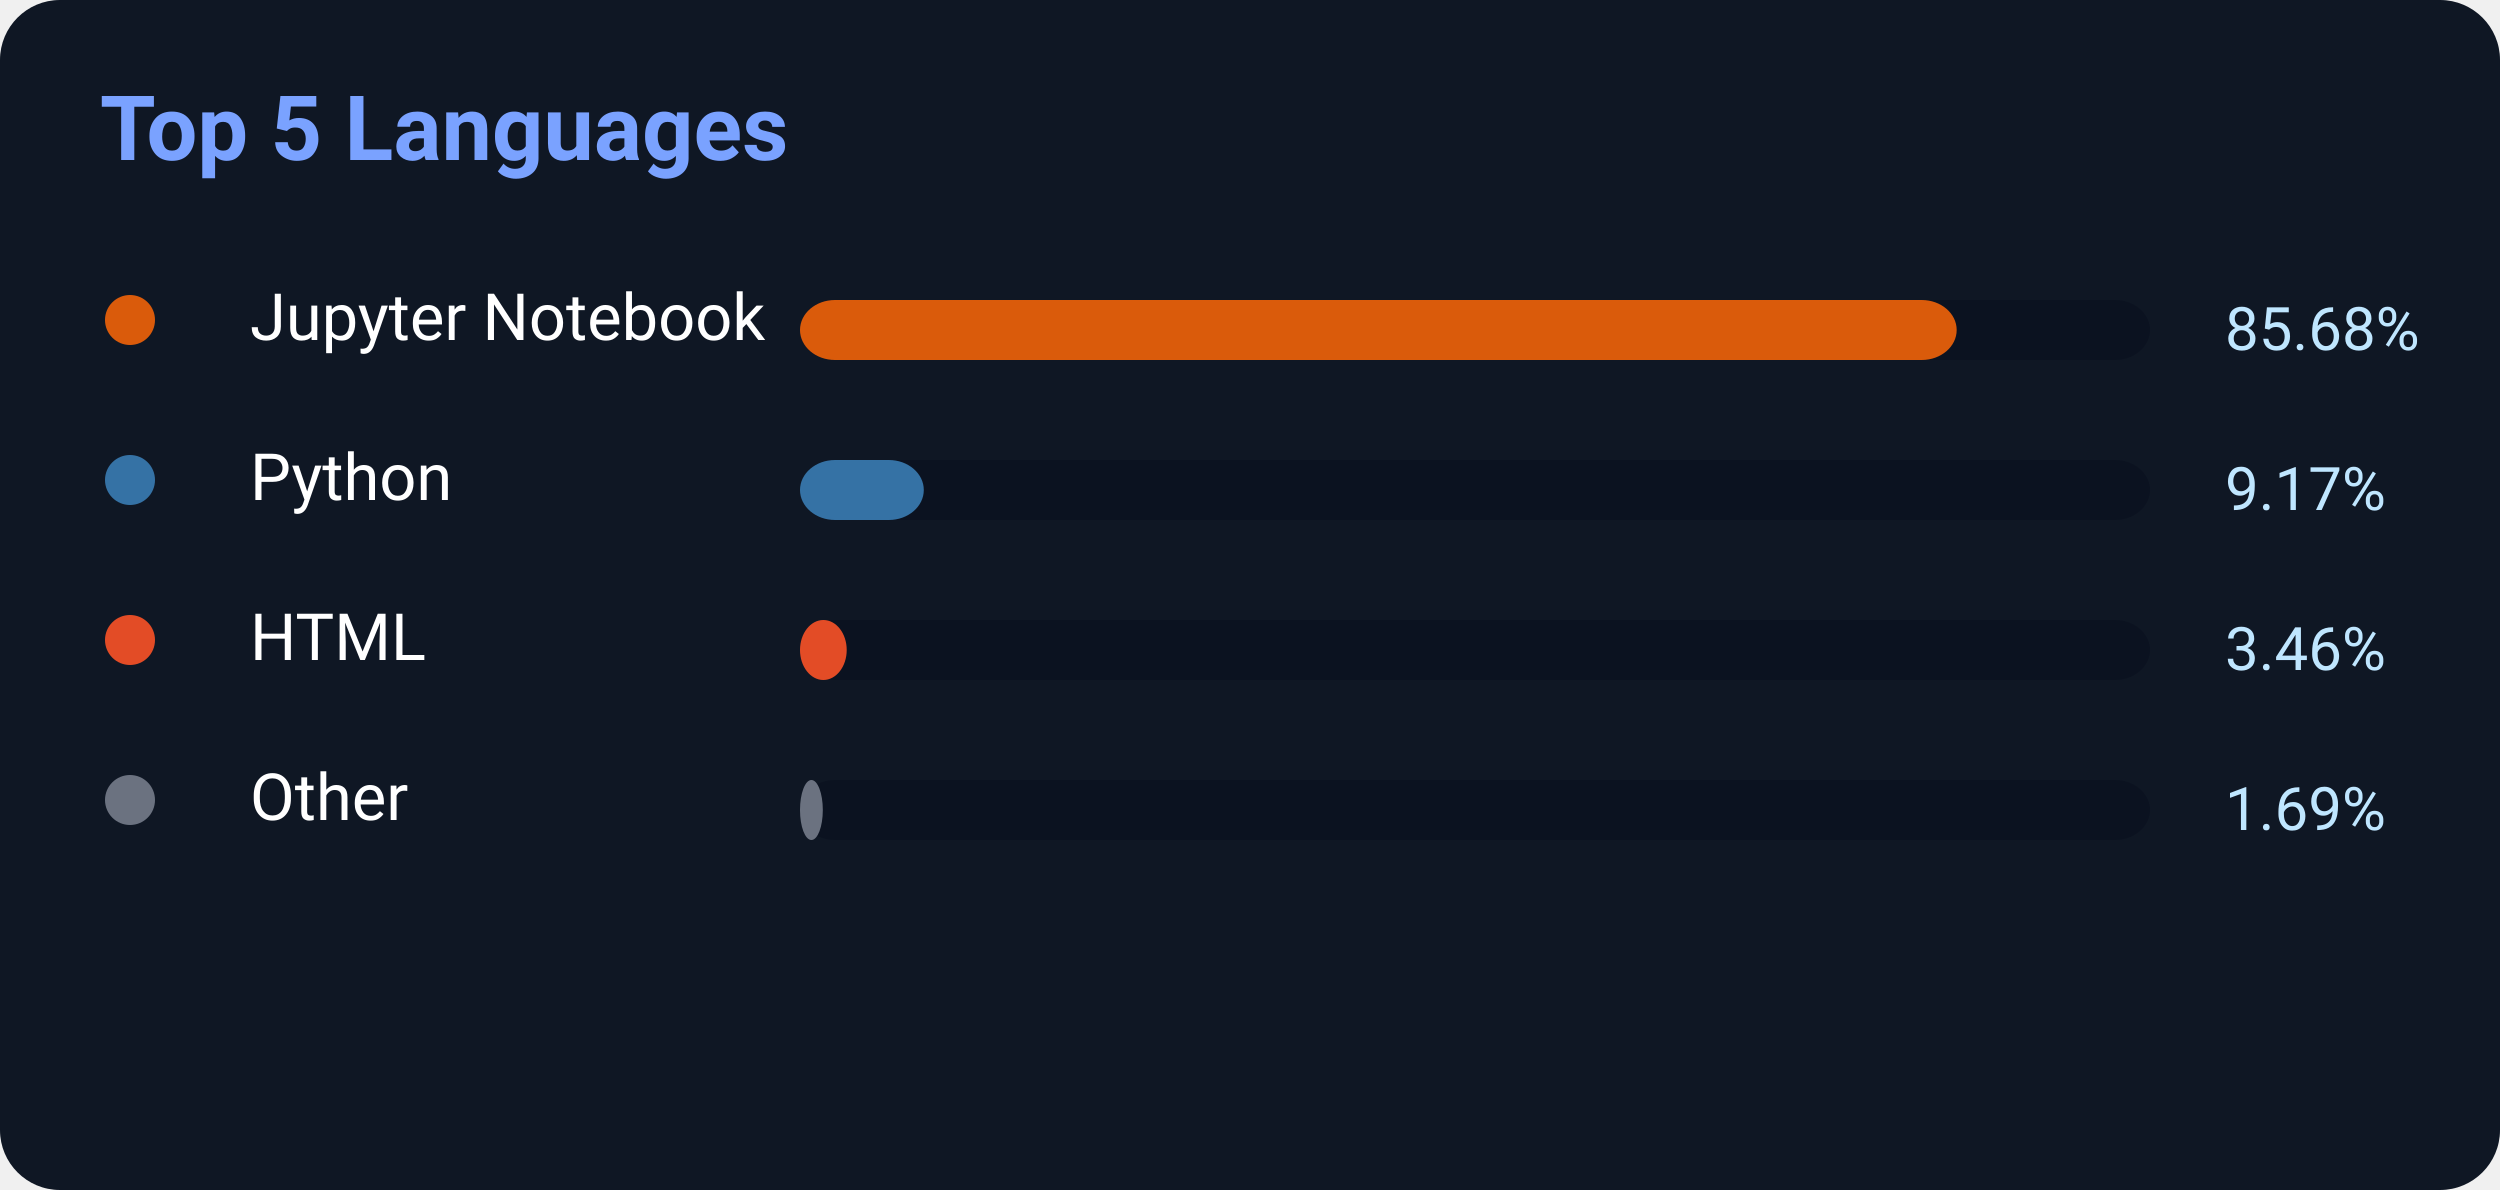
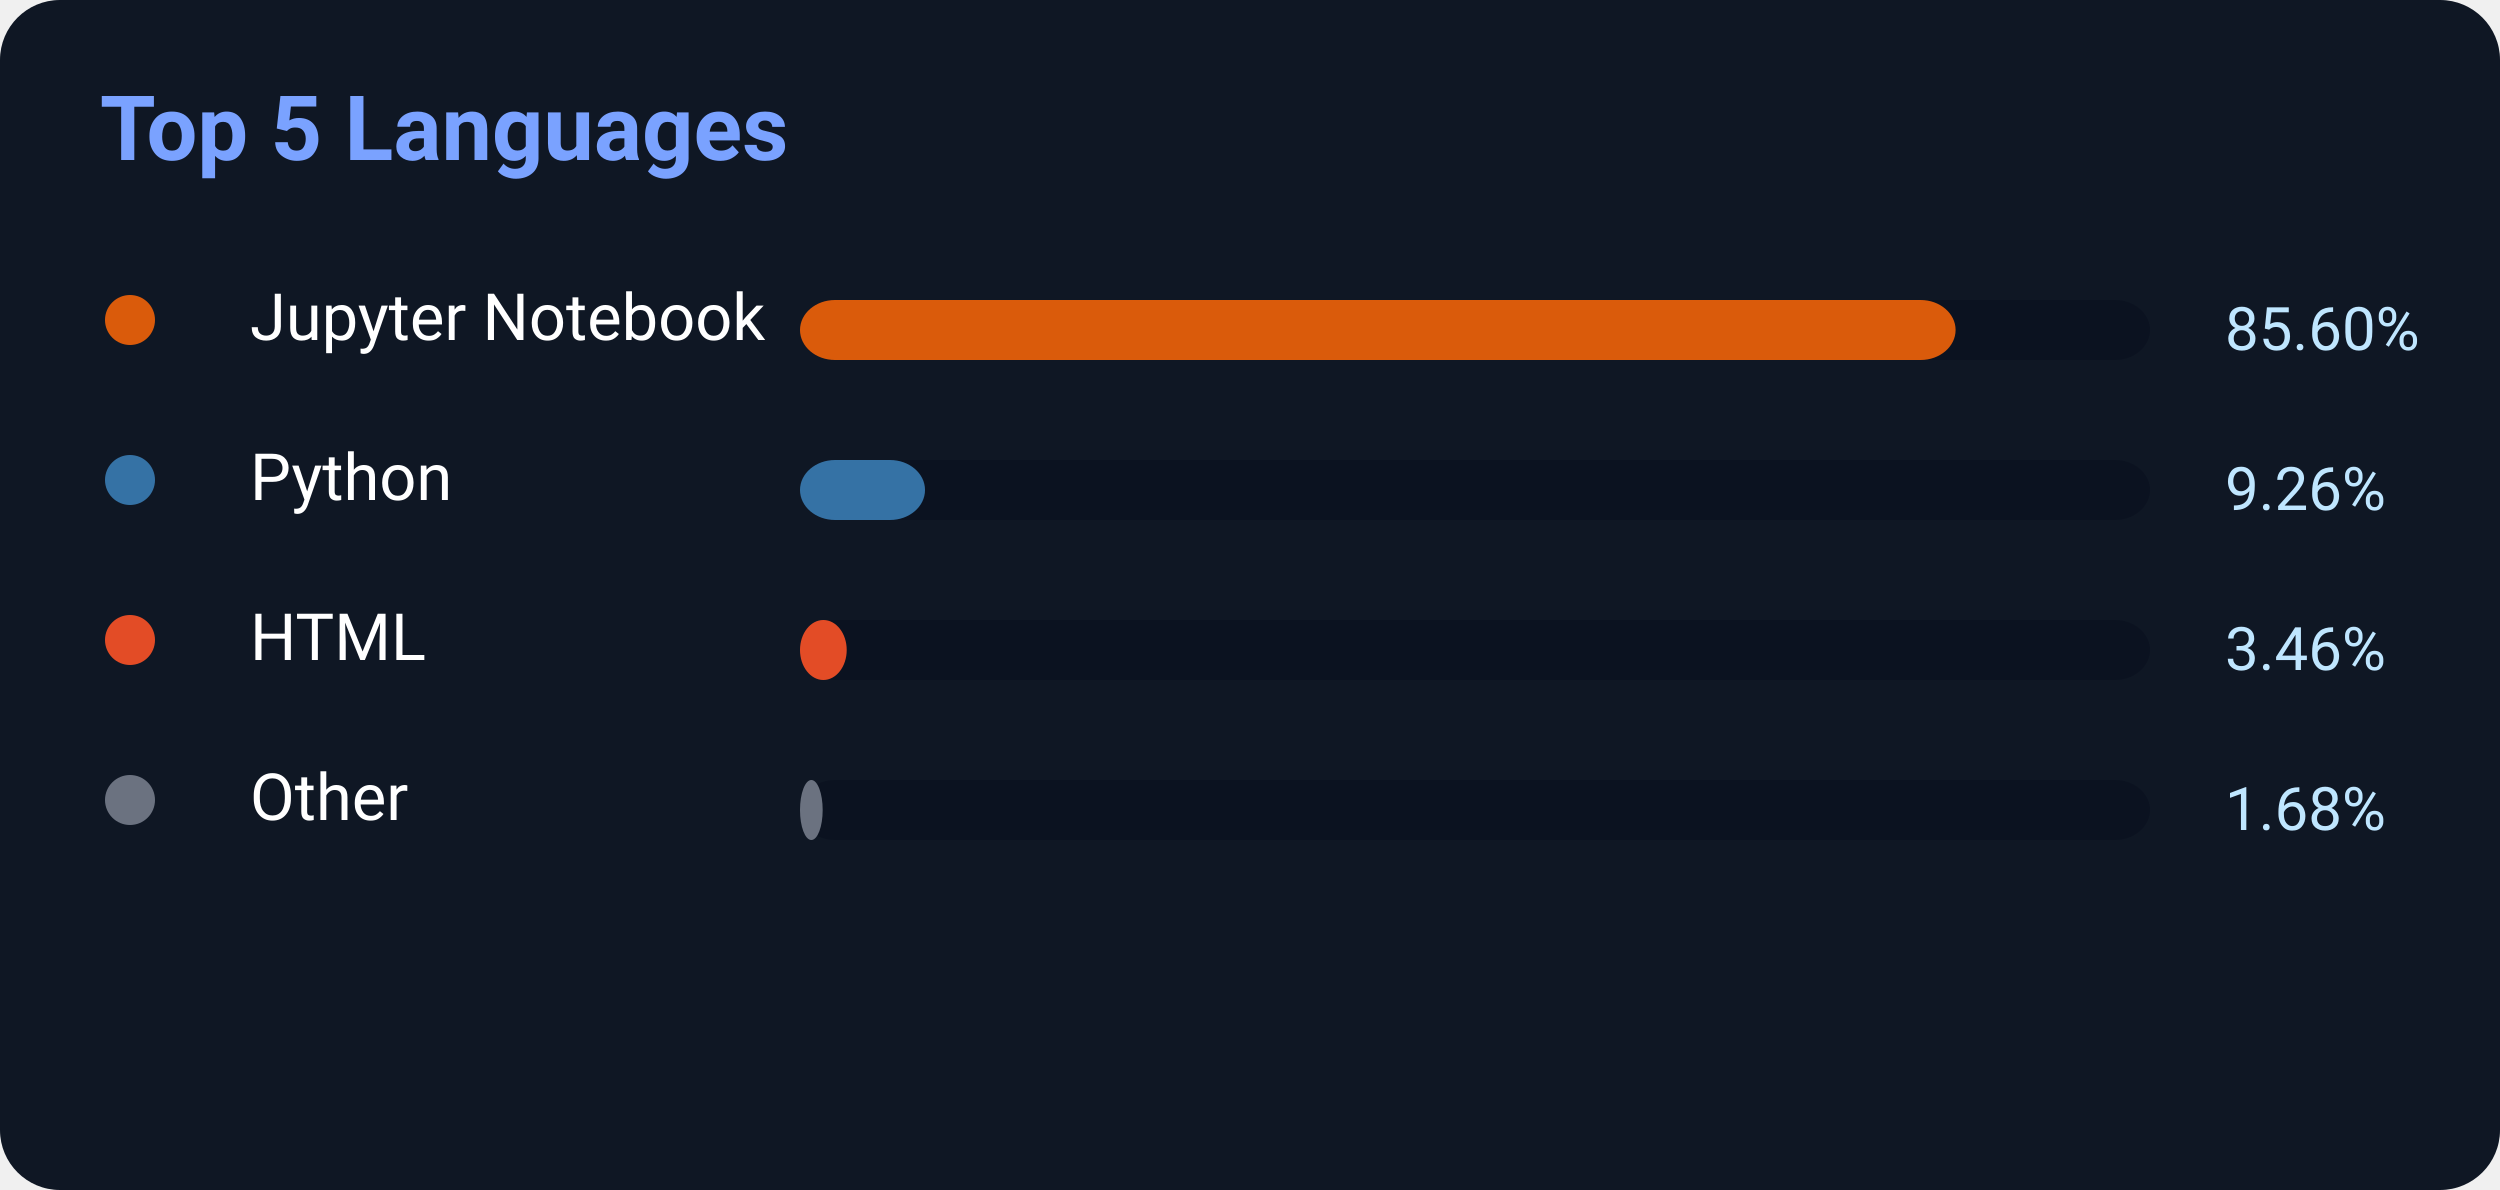
<svg xmlns="http://www.w3.org/2000/svg" width="500" height="238">
  <rect width="500" height="238" rx="12" fill="#0f1724" />
  <text x="20" y="32" fill="#7aa2ff" font-size="18" font-weight="700" font-family="Segoe UI,Roboto,Helvetica,Arial">
    Top 5 Languages
</text>
  <circle cx="26" cy="64" r="5" fill="#DA5B0B" />
  <text x="50" y="68" fill="white" font-size="13" font-family="Segoe UI,Roboto,Helvetica,Arial">Jupyter Notebook</text>
  <rect x="160" y="60" width="270" height="12" rx="7" fill="#0b1220" />
-   <rect x="160" y="60" width="231.336" height="12" rx="7" fill="#DA5B0B" />
-   <text x="445" y="70" fill="#bfe6ff" font-size="12" font-family="Segoe UI,Roboto,Helvetica,Arial">85.68%</text>
+   <rect x="160" y="60" width="231.12" height="12" rx="7" fill="#DA5B0B" />
+   <text x="445" y="70" fill="#bfe6ff" font-size="12" font-family="Segoe UI,Roboto,Helvetica,Arial">85.60%</text>
  <circle cx="26" cy="96" r="5" fill="#3572A5" />
  <text x="50" y="100" fill="white" font-size="13" font-family="Segoe UI,Roboto,Helvetica,Arial">Python</text>
  <rect x="160" y="92" width="270" height="12" rx="7" fill="#0b1220" />
-   <rect x="160" y="92" width="24.759" height="12" rx="7" fill="#3572A5" />
-   <text x="445" y="102" fill="#bfe6ff" font-size="12" font-family="Segoe UI,Roboto,Helvetica,Arial">9.17%</text>
+   <rect x="160" y="92" width="25.002" height="12" rx="7" fill="#3572A5" />
+   <text x="445" y="102" fill="#bfe6ff" font-size="12" font-family="Segoe UI,Roboto,Helvetica,Arial">9.26%</text>
  <circle cx="26" cy="128" r="5" fill="#E34C26" />
  <text x="50" y="132" fill="white" font-size="13" font-family="Segoe UI,Roboto,Helvetica,Arial">HTML</text>
  <rect x="160" y="124" width="270" height="12" rx="7" fill="#0b1220" />
  <rect x="160" y="124" width="9.342" height="12" rx="7" fill="#E34C26" />
  <text x="445" y="134" fill="#bfe6ff" font-size="12" font-family="Segoe UI,Roboto,Helvetica,Arial">3.46%</text>
  <circle cx="26" cy="160" r="5" fill="#6b7280" />
  <text x="50" y="164" fill="white" font-size="13" font-family="Segoe UI,Roboto,Helvetica,Arial">Other</text>
  <rect x="160" y="156" width="270" height="12" rx="7" fill="#0b1220" />
-   <rect x="160" y="156" width="4.563" height="12" rx="7" fill="#6b7280" />
-   <text x="445" y="166" fill="#bfe6ff" font-size="12" font-family="Segoe UI,Roboto,Helvetica,Arial">1.69%</text>
+   <rect x="160" y="156" width="4.536" height="12" rx="7" fill="#6b7280" />
+   <text x="445" y="166" fill="#bfe6ff" font-size="12" font-family="Segoe UI,Roboto,Helvetica,Arial">1.68%</text>
</svg>
